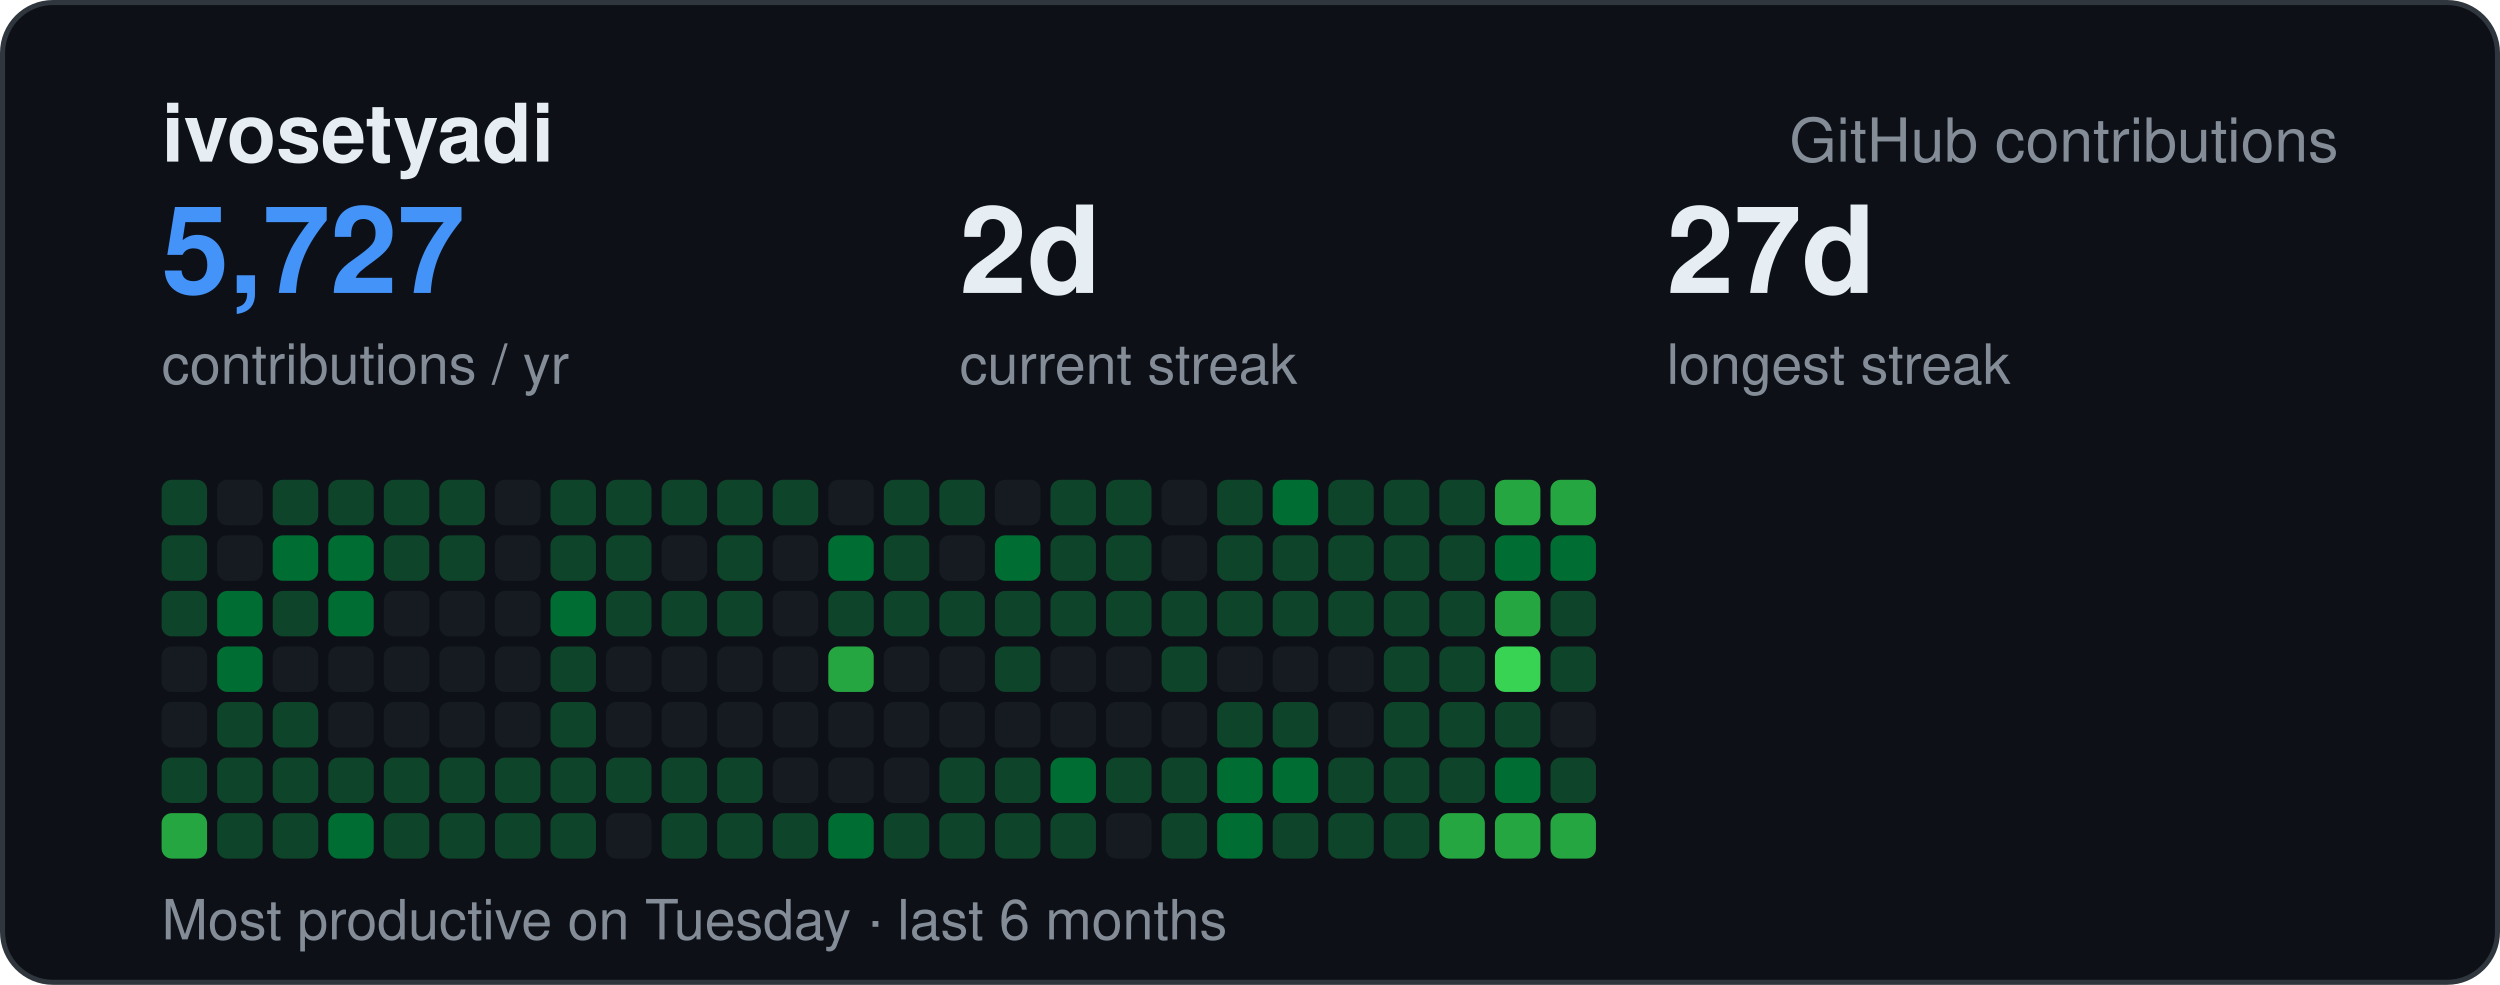
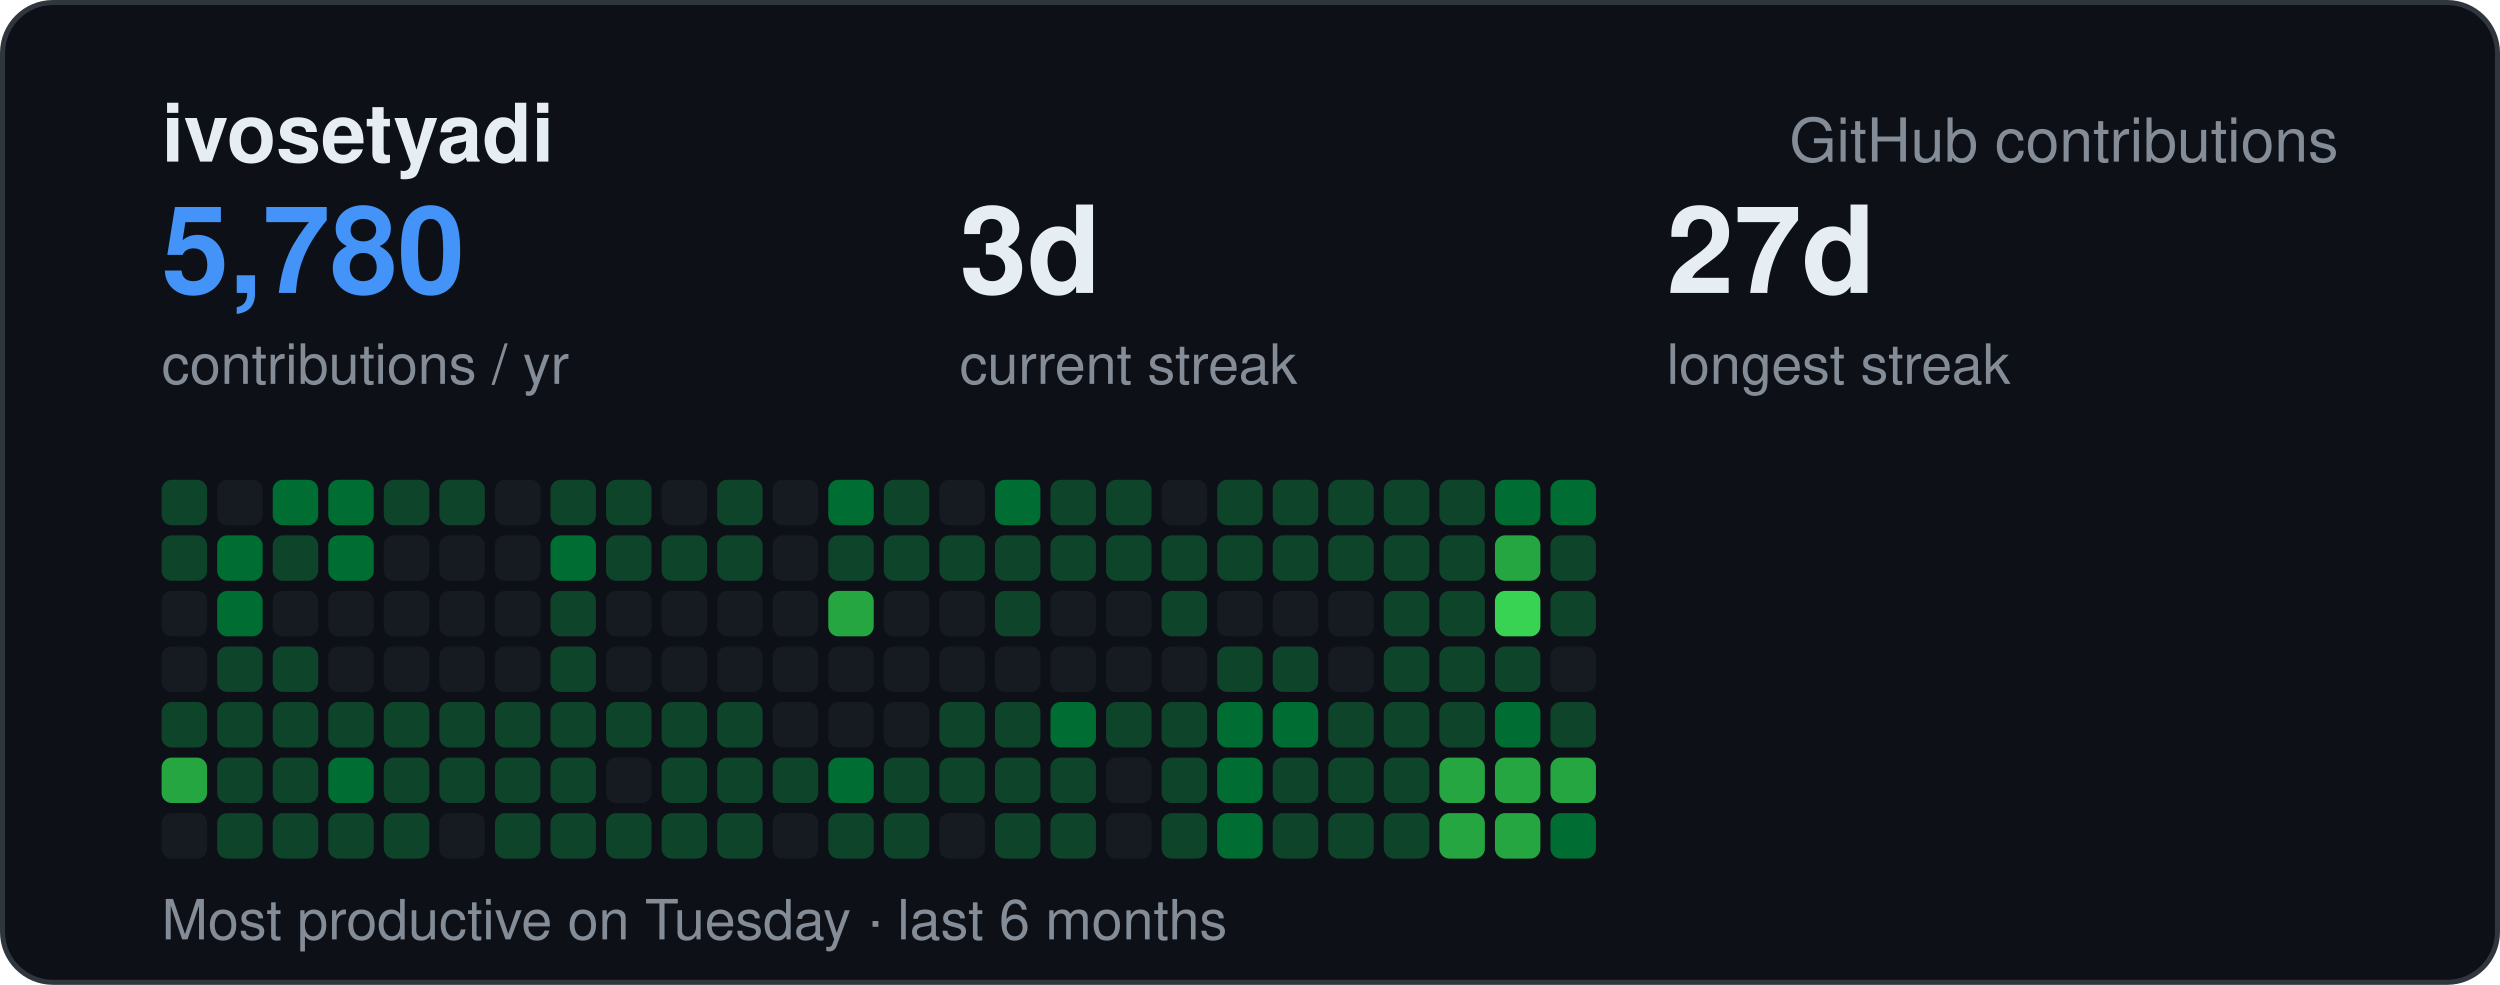
<svg xmlns="http://www.w3.org/2000/svg" width="495" height="195" viewBox="0 0 495 195" font-family="-apple-system,BlinkMacSystemFont,Segoe UI,Helvetica,Arial,sans-serif">
  <rect x="0.5" y="0.5" width="494" height="194" rx="10" fill="#0d1117" stroke="#30363d" />
  <text x="32" y="32" font-size="16" font-weight="700" fill="#e6edf3">ivosetyadi</text>
  <text x="463" y="32" text-anchor="end" font-size="12" fill="#848d97">GitHub contributions</text>
-   <text x="32" y="58" font-size="24" font-weight="700" fill="#4493f8">5,727</text>
+   <text x="32" y="58" font-size="24" font-weight="700" fill="#4493f8">5,780</text>
  <text x="32" y="76" font-size="11" fill="#848d97">contributions / yr</text>
-   <text x="190" y="58" font-size="24" font-weight="700" fill="#e6edf3">2d</text>
+   <text x="190" y="58" font-size="24" font-weight="700" fill="#e6edf3">3d</text>
  <text x="190" y="76" font-size="11" fill="#848d97">current streak</text>
  <text x="330" y="58" font-size="24" font-weight="700" fill="#e6edf3">27d</text>
  <text x="330" y="76" font-size="11" fill="#848d97">longest streak</text>
  <text x="32" y="186" font-size="11" fill="#848d97">Most productive on Tuesday · last 6 months</text>
  <rect x="32" y="95" width="9" height="9" rx="2" fill="#0e4429" />
  <rect x="32" y="106" width="9" height="9" rx="2" fill="#0e4429" />
-   <rect x="32" y="117" width="9" height="9" rx="2" fill="#0e4429" />
+   <rect x="32" y="117" width="9" height="9" rx="2" fill="#161b22" />
  <rect x="32" y="128" width="9" height="9" rx="2" fill="#161b22" />
-   <rect x="32" y="139" width="9" height="9" rx="2" fill="#161b22" />
-   <rect x="32" y="150" width="9" height="9" rx="2" fill="#0e4429" />
-   <rect x="32" y="161" width="9" height="9" rx="2" fill="#26a641" />
+   <rect x="32" y="139" width="9" height="9" rx="2" fill="#0e4429" />
+   <rect x="32" y="150" width="9" height="9" rx="2" fill="#26a641" />
+   <rect x="32" y="161" width="9" height="9" rx="2" fill="#161b22" />
  <rect x="43" y="95" width="9" height="9" rx="2" fill="#161b22" />
-   <rect x="43" y="106" width="9" height="9" rx="2" fill="#161b22" />
+   <rect x="43" y="106" width="9" height="9" rx="2" fill="#006d32" />
  <rect x="43" y="117" width="9" height="9" rx="2" fill="#006d32" />
-   <rect x="43" y="128" width="9" height="9" rx="2" fill="#006d32" />
+   <rect x="43" y="128" width="9" height="9" rx="2" fill="#0e4429" />
  <rect x="43" y="139" width="9" height="9" rx="2" fill="#0e4429" />
  <rect x="43" y="150" width="9" height="9" rx="2" fill="#0e4429" />
  <rect x="43" y="161" width="9" height="9" rx="2" fill="#0e4429" />
-   <rect x="54" y="95" width="9" height="9" rx="2" fill="#0e4429" />
-   <rect x="54" y="106" width="9" height="9" rx="2" fill="#006d32" />
-   <rect x="54" y="117" width="9" height="9" rx="2" fill="#0e4429" />
-   <rect x="54" y="128" width="9" height="9" rx="2" fill="#161b22" />
+   <rect x="54" y="95" width="9" height="9" rx="2" fill="#006d32" />
+   <rect x="54" y="106" width="9" height="9" rx="2" fill="#0e4429" />
+   <rect x="54" y="117" width="9" height="9" rx="2" fill="#161b22" />
+   <rect x="54" y="128" width="9" height="9" rx="2" fill="#0e4429" />
  <rect x="54" y="139" width="9" height="9" rx="2" fill="#0e4429" />
  <rect x="54" y="150" width="9" height="9" rx="2" fill="#0e4429" />
  <rect x="54" y="161" width="9" height="9" rx="2" fill="#0e4429" />
-   <rect x="65" y="95" width="9" height="9" rx="2" fill="#0e4429" />
+   <rect x="65" y="95" width="9" height="9" rx="2" fill="#006d32" />
  <rect x="65" y="106" width="9" height="9" rx="2" fill="#006d32" />
-   <rect x="65" y="117" width="9" height="9" rx="2" fill="#006d32" />
+   <rect x="65" y="117" width="9" height="9" rx="2" fill="#161b22" />
  <rect x="65" y="128" width="9" height="9" rx="2" fill="#161b22" />
-   <rect x="65" y="139" width="9" height="9" rx="2" fill="#161b22" />
-   <rect x="65" y="150" width="9" height="9" rx="2" fill="#0e4429" />
-   <rect x="65" y="161" width="9" height="9" rx="2" fill="#006d32" />
+   <rect x="65" y="139" width="9" height="9" rx="2" fill="#0e4429" />
+   <rect x="65" y="150" width="9" height="9" rx="2" fill="#006d32" />
+   <rect x="65" y="161" width="9" height="9" rx="2" fill="#0e4429" />
  <rect x="76" y="95" width="9" height="9" rx="2" fill="#0e4429" />
-   <rect x="76" y="106" width="9" height="9" rx="2" fill="#0e4429" />
+   <rect x="76" y="106" width="9" height="9" rx="2" fill="#161b22" />
  <rect x="76" y="117" width="9" height="9" rx="2" fill="#161b22" />
  <rect x="76" y="128" width="9" height="9" rx="2" fill="#161b22" />
-   <rect x="76" y="139" width="9" height="9" rx="2" fill="#161b22" />
+   <rect x="76" y="139" width="9" height="9" rx="2" fill="#0e4429" />
  <rect x="76" y="150" width="9" height="9" rx="2" fill="#0e4429" />
  <rect x="76" y="161" width="9" height="9" rx="2" fill="#0e4429" />
  <rect x="87" y="95" width="9" height="9" rx="2" fill="#0e4429" />
-   <rect x="87" y="106" width="9" height="9" rx="2" fill="#0e4429" />
+   <rect x="87" y="106" width="9" height="9" rx="2" fill="#161b22" />
  <rect x="87" y="117" width="9" height="9" rx="2" fill="#161b22" />
  <rect x="87" y="128" width="9" height="9" rx="2" fill="#161b22" />
-   <rect x="87" y="139" width="9" height="9" rx="2" fill="#161b22" />
+   <rect x="87" y="139" width="9" height="9" rx="2" fill="#0e4429" />
  <rect x="87" y="150" width="9" height="9" rx="2" fill="#0e4429" />
-   <rect x="87" y="161" width="9" height="9" rx="2" fill="#0e4429" />
+   <rect x="87" y="161" width="9" height="9" rx="2" fill="#161b22" />
  <rect x="98" y="95" width="9" height="9" rx="2" fill="#161b22" />
  <rect x="98" y="106" width="9" height="9" rx="2" fill="#161b22" />
  <rect x="98" y="117" width="9" height="9" rx="2" fill="#161b22" />
  <rect x="98" y="128" width="9" height="9" rx="2" fill="#161b22" />
-   <rect x="98" y="139" width="9" height="9" rx="2" fill="#161b22" />
+   <rect x="98" y="139" width="9" height="9" rx="2" fill="#0e4429" />
  <rect x="98" y="150" width="9" height="9" rx="2" fill="#0e4429" />
  <rect x="98" y="161" width="9" height="9" rx="2" fill="#0e4429" />
  <rect x="109" y="95" width="9" height="9" rx="2" fill="#0e4429" />
-   <rect x="109" y="106" width="9" height="9" rx="2" fill="#0e4429" />
-   <rect x="109" y="117" width="9" height="9" rx="2" fill="#006d32" />
+   <rect x="109" y="106" width="9" height="9" rx="2" fill="#006d32" />
+   <rect x="109" y="117" width="9" height="9" rx="2" fill="#0e4429" />
  <rect x="109" y="128" width="9" height="9" rx="2" fill="#0e4429" />
  <rect x="109" y="139" width="9" height="9" rx="2" fill="#0e4429" />
  <rect x="109" y="150" width="9" height="9" rx="2" fill="#0e4429" />
  <rect x="109" y="161" width="9" height="9" rx="2" fill="#0e4429" />
  <rect x="120" y="95" width="9" height="9" rx="2" fill="#0e4429" />
  <rect x="120" y="106" width="9" height="9" rx="2" fill="#0e4429" />
-   <rect x="120" y="117" width="9" height="9" rx="2" fill="#0e4429" />
+   <rect x="120" y="117" width="9" height="9" rx="2" fill="#161b22" />
  <rect x="120" y="128" width="9" height="9" rx="2" fill="#161b22" />
-   <rect x="120" y="139" width="9" height="9" rx="2" fill="#161b22" />
-   <rect x="120" y="150" width="9" height="9" rx="2" fill="#0e4429" />
-   <rect x="120" y="161" width="9" height="9" rx="2" fill="#161b22" />
-   <rect x="131" y="95" width="9" height="9" rx="2" fill="#0e4429" />
-   <rect x="131" y="106" width="9" height="9" rx="2" fill="#161b22" />
-   <rect x="131" y="117" width="9" height="9" rx="2" fill="#0e4429" />
+   <rect x="120" y="139" width="9" height="9" rx="2" fill="#0e4429" />
+   <rect x="120" y="150" width="9" height="9" rx="2" fill="#161b22" />
+   <rect x="120" y="161" width="9" height="9" rx="2" fill="#0e4429" />
+   <rect x="131" y="95" width="9" height="9" rx="2" fill="#161b22" />
+   <rect x="131" y="106" width="9" height="9" rx="2" fill="#0e4429" />
+   <rect x="131" y="117" width="9" height="9" rx="2" fill="#161b22" />
  <rect x="131" y="128" width="9" height="9" rx="2" fill="#161b22" />
-   <rect x="131" y="139" width="9" height="9" rx="2" fill="#161b22" />
+   <rect x="131" y="139" width="9" height="9" rx="2" fill="#0e4429" />
  <rect x="131" y="150" width="9" height="9" rx="2" fill="#0e4429" />
  <rect x="131" y="161" width="9" height="9" rx="2" fill="#0e4429" />
  <rect x="142" y="95" width="9" height="9" rx="2" fill="#0e4429" />
  <rect x="142" y="106" width="9" height="9" rx="2" fill="#0e4429" />
-   <rect x="142" y="117" width="9" height="9" rx="2" fill="#0e4429" />
+   <rect x="142" y="117" width="9" height="9" rx="2" fill="#161b22" />
  <rect x="142" y="128" width="9" height="9" rx="2" fill="#161b22" />
-   <rect x="142" y="139" width="9" height="9" rx="2" fill="#161b22" />
+   <rect x="142" y="139" width="9" height="9" rx="2" fill="#0e4429" />
  <rect x="142" y="150" width="9" height="9" rx="2" fill="#0e4429" />
  <rect x="142" y="161" width="9" height="9" rx="2" fill="#0e4429" />
-   <rect x="153" y="95" width="9" height="9" rx="2" fill="#0e4429" />
+   <rect x="153" y="95" width="9" height="9" rx="2" fill="#161b22" />
  <rect x="153" y="106" width="9" height="9" rx="2" fill="#161b22" />
  <rect x="153" y="117" width="9" height="9" rx="2" fill="#161b22" />
  <rect x="153" y="128" width="9" height="9" rx="2" fill="#161b22" />
  <rect x="153" y="139" width="9" height="9" rx="2" fill="#161b22" />
-   <rect x="153" y="150" width="9" height="9" rx="2" fill="#161b22" />
-   <rect x="153" y="161" width="9" height="9" rx="2" fill="#0e4429" />
-   <rect x="164" y="95" width="9" height="9" rx="2" fill="#161b22" />
-   <rect x="164" y="106" width="9" height="9" rx="2" fill="#006d32" />
-   <rect x="164" y="117" width="9" height="9" rx="2" fill="#0e4429" />
-   <rect x="164" y="128" width="9" height="9" rx="2" fill="#26a641" />
+   <rect x="153" y="150" width="9" height="9" rx="2" fill="#0e4429" />
+   <rect x="153" y="161" width="9" height="9" rx="2" fill="#161b22" />
+   <rect x="164" y="95" width="9" height="9" rx="2" fill="#006d32" />
+   <rect x="164" y="106" width="9" height="9" rx="2" fill="#0e4429" />
+   <rect x="164" y="117" width="9" height="9" rx="2" fill="#26a641" />
+   <rect x="164" y="128" width="9" height="9" rx="2" fill="#161b22" />
  <rect x="164" y="139" width="9" height="9" rx="2" fill="#161b22" />
-   <rect x="164" y="150" width="9" height="9" rx="2" fill="#161b22" />
-   <rect x="164" y="161" width="9" height="9" rx="2" fill="#006d32" />
+   <rect x="164" y="150" width="9" height="9" rx="2" fill="#006d32" />
+   <rect x="164" y="161" width="9" height="9" rx="2" fill="#0e4429" />
  <rect x="175" y="95" width="9" height="9" rx="2" fill="#0e4429" />
  <rect x="175" y="106" width="9" height="9" rx="2" fill="#0e4429" />
-   <rect x="175" y="117" width="9" height="9" rx="2" fill="#0e4429" />
+   <rect x="175" y="117" width="9" height="9" rx="2" fill="#161b22" />
  <rect x="175" y="128" width="9" height="9" rx="2" fill="#161b22" />
  <rect x="175" y="139" width="9" height="9" rx="2" fill="#161b22" />
-   <rect x="175" y="150" width="9" height="9" rx="2" fill="#161b22" />
+   <rect x="175" y="150" width="9" height="9" rx="2" fill="#0e4429" />
  <rect x="175" y="161" width="9" height="9" rx="2" fill="#0e4429" />
-   <rect x="186" y="95" width="9" height="9" rx="2" fill="#0e4429" />
-   <rect x="186" y="106" width="9" height="9" rx="2" fill="#161b22" />
-   <rect x="186" y="117" width="9" height="9" rx="2" fill="#0e4429" />
+   <rect x="186" y="95" width="9" height="9" rx="2" fill="#161b22" />
+   <rect x="186" y="106" width="9" height="9" rx="2" fill="#0e4429" />
+   <rect x="186" y="117" width="9" height="9" rx="2" fill="#161b22" />
  <rect x="186" y="128" width="9" height="9" rx="2" fill="#161b22" />
-   <rect x="186" y="139" width="9" height="9" rx="2" fill="#161b22" />
+   <rect x="186" y="139" width="9" height="9" rx="2" fill="#0e4429" />
  <rect x="186" y="150" width="9" height="9" rx="2" fill="#0e4429" />
-   <rect x="186" y="161" width="9" height="9" rx="2" fill="#0e4429" />
-   <rect x="197" y="95" width="9" height="9" rx="2" fill="#161b22" />
-   <rect x="197" y="106" width="9" height="9" rx="2" fill="#006d32" />
+   <rect x="186" y="161" width="9" height="9" rx="2" fill="#161b22" />
+   <rect x="197" y="95" width="9" height="9" rx="2" fill="#006d32" />
+   <rect x="197" y="106" width="9" height="9" rx="2" fill="#0e4429" />
  <rect x="197" y="117" width="9" height="9" rx="2" fill="#0e4429" />
-   <rect x="197" y="128" width="9" height="9" rx="2" fill="#0e4429" />
-   <rect x="197" y="139" width="9" height="9" rx="2" fill="#161b22" />
+   <rect x="197" y="128" width="9" height="9" rx="2" fill="#161b22" />
+   <rect x="197" y="139" width="9" height="9" rx="2" fill="#0e4429" />
  <rect x="197" y="150" width="9" height="9" rx="2" fill="#0e4429" />
  <rect x="197" y="161" width="9" height="9" rx="2" fill="#0e4429" />
  <rect x="208" y="95" width="9" height="9" rx="2" fill="#0e4429" />
  <rect x="208" y="106" width="9" height="9" rx="2" fill="#0e4429" />
-   <rect x="208" y="117" width="9" height="9" rx="2" fill="#0e4429" />
+   <rect x="208" y="117" width="9" height="9" rx="2" fill="#161b22" />
  <rect x="208" y="128" width="9" height="9" rx="2" fill="#161b22" />
-   <rect x="208" y="139" width="9" height="9" rx="2" fill="#161b22" />
-   <rect x="208" y="150" width="9" height="9" rx="2" fill="#006d32" />
+   <rect x="208" y="139" width="9" height="9" rx="2" fill="#006d32" />
+   <rect x="208" y="150" width="9" height="9" rx="2" fill="#0e4429" />
  <rect x="208" y="161" width="9" height="9" rx="2" fill="#0e4429" />
  <rect x="219" y="95" width="9" height="9" rx="2" fill="#0e4429" />
  <rect x="219" y="106" width="9" height="9" rx="2" fill="#0e4429" />
-   <rect x="219" y="117" width="9" height="9" rx="2" fill="#0e4429" />
+   <rect x="219" y="117" width="9" height="9" rx="2" fill="#161b22" />
  <rect x="219" y="128" width="9" height="9" rx="2" fill="#161b22" />
-   <rect x="219" y="139" width="9" height="9" rx="2" fill="#161b22" />
-   <rect x="219" y="150" width="9" height="9" rx="2" fill="#0e4429" />
+   <rect x="219" y="139" width="9" height="9" rx="2" fill="#0e4429" />
+   <rect x="219" y="150" width="9" height="9" rx="2" fill="#161b22" />
  <rect x="219" y="161" width="9" height="9" rx="2" fill="#161b22" />
  <rect x="230" y="95" width="9" height="9" rx="2" fill="#161b22" />
-   <rect x="230" y="106" width="9" height="9" rx="2" fill="#161b22" />
+   <rect x="230" y="106" width="9" height="9" rx="2" fill="#0e4429" />
  <rect x="230" y="117" width="9" height="9" rx="2" fill="#0e4429" />
-   <rect x="230" y="128" width="9" height="9" rx="2" fill="#0e4429" />
-   <rect x="230" y="139" width="9" height="9" rx="2" fill="#161b22" />
+   <rect x="230" y="128" width="9" height="9" rx="2" fill="#161b22" />
+   <rect x="230" y="139" width="9" height="9" rx="2" fill="#0e4429" />
  <rect x="230" y="150" width="9" height="9" rx="2" fill="#0e4429" />
  <rect x="230" y="161" width="9" height="9" rx="2" fill="#0e4429" />
  <rect x="241" y="95" width="9" height="9" rx="2" fill="#0e4429" />
  <rect x="241" y="106" width="9" height="9" rx="2" fill="#0e4429" />
-   <rect x="241" y="117" width="9" height="9" rx="2" fill="#0e4429" />
-   <rect x="241" y="128" width="9" height="9" rx="2" fill="#161b22" />
-   <rect x="241" y="139" width="9" height="9" rx="2" fill="#0e4429" />
+   <rect x="241" y="117" width="9" height="9" rx="2" fill="#161b22" />
+   <rect x="241" y="128" width="9" height="9" rx="2" fill="#0e4429" />
+   <rect x="241" y="139" width="9" height="9" rx="2" fill="#006d32" />
  <rect x="241" y="150" width="9" height="9" rx="2" fill="#006d32" />
  <rect x="241" y="161" width="9" height="9" rx="2" fill="#006d32" />
-   <rect x="252" y="95" width="9" height="9" rx="2" fill="#006d32" />
+   <rect x="252" y="95" width="9" height="9" rx="2" fill="#0e4429" />
  <rect x="252" y="106" width="9" height="9" rx="2" fill="#0e4429" />
-   <rect x="252" y="117" width="9" height="9" rx="2" fill="#0e4429" />
-   <rect x="252" y="128" width="9" height="9" rx="2" fill="#161b22" />
-   <rect x="252" y="139" width="9" height="9" rx="2" fill="#0e4429" />
-   <rect x="252" y="150" width="9" height="9" rx="2" fill="#006d32" />
+   <rect x="252" y="117" width="9" height="9" rx="2" fill="#161b22" />
+   <rect x="252" y="128" width="9" height="9" rx="2" fill="#0e4429" />
+   <rect x="252" y="139" width="9" height="9" rx="2" fill="#006d32" />
+   <rect x="252" y="150" width="9" height="9" rx="2" fill="#0e4429" />
  <rect x="252" y="161" width="9" height="9" rx="2" fill="#0e4429" />
  <rect x="263" y="95" width="9" height="9" rx="2" fill="#0e4429" />
  <rect x="263" y="106" width="9" height="9" rx="2" fill="#0e4429" />
-   <rect x="263" y="117" width="9" height="9" rx="2" fill="#0e4429" />
+   <rect x="263" y="117" width="9" height="9" rx="2" fill="#161b22" />
  <rect x="263" y="128" width="9" height="9" rx="2" fill="#161b22" />
-   <rect x="263" y="139" width="9" height="9" rx="2" fill="#161b22" />
+   <rect x="263" y="139" width="9" height="9" rx="2" fill="#0e4429" />
  <rect x="263" y="150" width="9" height="9" rx="2" fill="#0e4429" />
  <rect x="263" y="161" width="9" height="9" rx="2" fill="#0e4429" />
  <rect x="274" y="95" width="9" height="9" rx="2" fill="#0e4429" />
  <rect x="274" y="106" width="9" height="9" rx="2" fill="#0e4429" />
  <rect x="274" y="117" width="9" height="9" rx="2" fill="#0e4429" />
  <rect x="274" y="128" width="9" height="9" rx="2" fill="#0e4429" />
  <rect x="274" y="139" width="9" height="9" rx="2" fill="#0e4429" />
  <rect x="274" y="150" width="9" height="9" rx="2" fill="#0e4429" />
  <rect x="274" y="161" width="9" height="9" rx="2" fill="#0e4429" />
  <rect x="285" y="95" width="9" height="9" rx="2" fill="#0e4429" />
  <rect x="285" y="106" width="9" height="9" rx="2" fill="#0e4429" />
  <rect x="285" y="117" width="9" height="9" rx="2" fill="#0e4429" />
  <rect x="285" y="128" width="9" height="9" rx="2" fill="#0e4429" />
  <rect x="285" y="139" width="9" height="9" rx="2" fill="#0e4429" />
-   <rect x="285" y="150" width="9" height="9" rx="2" fill="#0e4429" />
+   <rect x="285" y="150" width="9" height="9" rx="2" fill="#26a641" />
  <rect x="285" y="161" width="9" height="9" rx="2" fill="#26a641" />
-   <rect x="296" y="95" width="9" height="9" rx="2" fill="#26a641" />
-   <rect x="296" y="106" width="9" height="9" rx="2" fill="#006d32" />
-   <rect x="296" y="117" width="9" height="9" rx="2" fill="#26a641" />
-   <rect x="296" y="128" width="9" height="9" rx="2" fill="#39d353" />
-   <rect x="296" y="139" width="9" height="9" rx="2" fill="#0e4429" />
-   <rect x="296" y="150" width="9" height="9" rx="2" fill="#006d32" />
+   <rect x="296" y="95" width="9" height="9" rx="2" fill="#006d32" />
+   <rect x="296" y="106" width="9" height="9" rx="2" fill="#26a641" />
+   <rect x="296" y="117" width="9" height="9" rx="2" fill="#39d353" />
+   <rect x="296" y="128" width="9" height="9" rx="2" fill="#0e4429" />
+   <rect x="296" y="139" width="9" height="9" rx="2" fill="#006d32" />
+   <rect x="296" y="150" width="9" height="9" rx="2" fill="#26a641" />
  <rect x="296" y="161" width="9" height="9" rx="2" fill="#26a641" />
-   <rect x="307" y="95" width="9" height="9" rx="2" fill="#26a641" />
-   <rect x="307" y="106" width="9" height="9" rx="2" fill="#006d32" />
+   <rect x="307" y="95" width="9" height="9" rx="2" fill="#006d32" />
+   <rect x="307" y="106" width="9" height="9" rx="2" fill="#0e4429" />
  <rect x="307" y="117" width="9" height="9" rx="2" fill="#0e4429" />
-   <rect x="307" y="128" width="9" height="9" rx="2" fill="#0e4429" />
-   <rect x="307" y="139" width="9" height="9" rx="2" fill="#161b22" />
-   <rect x="307" y="150" width="9" height="9" rx="2" fill="#0e4429" />
-   <rect x="307" y="161" width="9" height="9" rx="2" fill="#26a641" />
+   <rect x="307" y="128" width="9" height="9" rx="2" fill="#161b22" />
+   <rect x="307" y="139" width="9" height="9" rx="2" fill="#0e4429" />
+   <rect x="307" y="150" width="9" height="9" rx="2" fill="#26a641" />
+   <rect x="307" y="161" width="9" height="9" rx="2" fill="#006d32" />
</svg>
